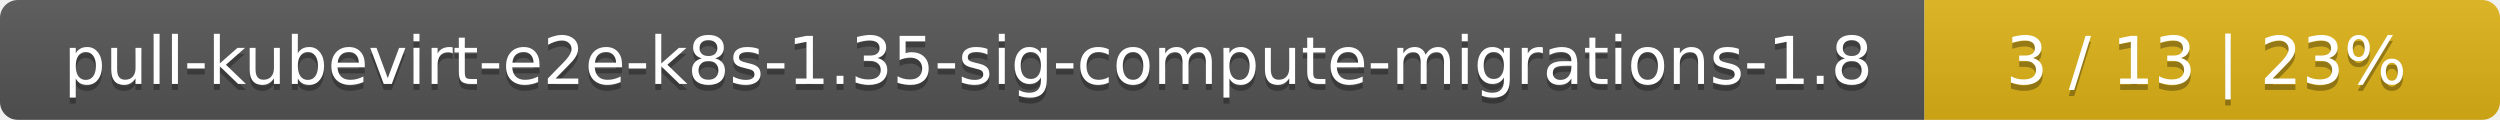
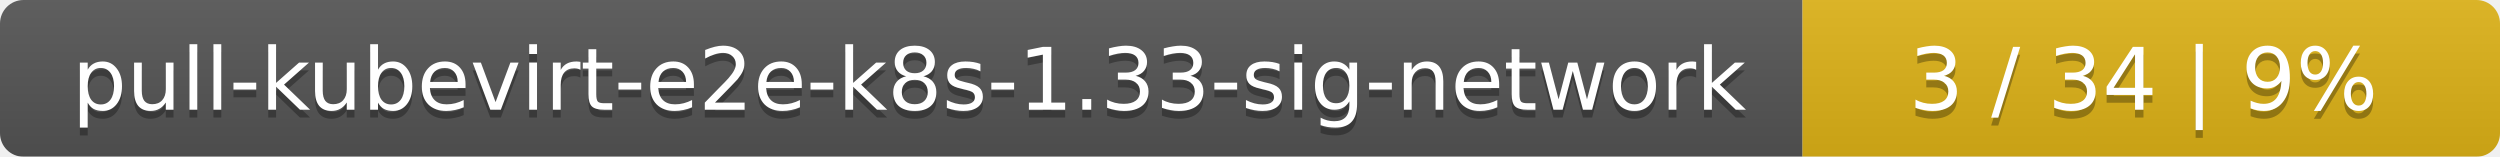
- <svg xmlns="http://www.w3.org/2000/svg" width="417" height="20">
+ <svg xmlns="http://www.w3.org/2000/svg" width="319" height="20">
  <linearGradient id="smooth" x2="0" y2="100%">
    <stop offset="0" stop-color="#bbb" stop-opacity=".1" />
    <stop offset="1" stop-opacity=".1" />
  </linearGradient>
  <mask id="round">
-     <rect width="417" height="20" rx="3" fill="#fff" />
+     <rect width="319" height="20" rx="3" fill="#fff" />
  </mask>
  <g mask="url(#round)">
-     <rect width="321" height="20" fill="#555" />
-     <rect x="321" width="96" height="20" fill="#dfb317" />
-     <rect width="417" height="20" fill="url(#smooth)" />
+     <rect width="230" height="20" fill="#555" />
+     <rect x="230" width="89" height="20" fill="#dfb317" />
+     <rect width="319" height="20" fill="url(#smooth)" />
  </g>
  <g fill="#fff" text-anchor="middle" font-family="DejaVu Sans,Verdana,Geneva,sans-serif" font-size="11">
-     <text x="161.5" y="15" fill="#010101" fill-opacity=".3">pull-kubevirt-e2e-k8s-1.35-sig-compute-migrations-1.8</text>
-     <text x="161.5" y="14">pull-kubevirt-e2e-k8s-1.35-sig-compute-migrations-1.8</text>
-     <text x="368" y="15" fill="#010101" fill-opacity=".3">3 / 13    |    23%</text>
-     <text x="368" y="14">3 / 13    |    23%</text>
+     <text x="116" y="15" fill="#010101" fill-opacity=".3">pull-kubevirt-e2e-k8s-1.33-sig-network</text>
+     <text x="116" y="14">pull-kubevirt-e2e-k8s-1.33-sig-network</text>
+     <text x="273.5" y="15" fill="#010101" fill-opacity=".3">3 / 34    |    9%</text>
+     <text x="273.5" y="14">3 / 34    |    9%</text>
  </g>
</svg>
